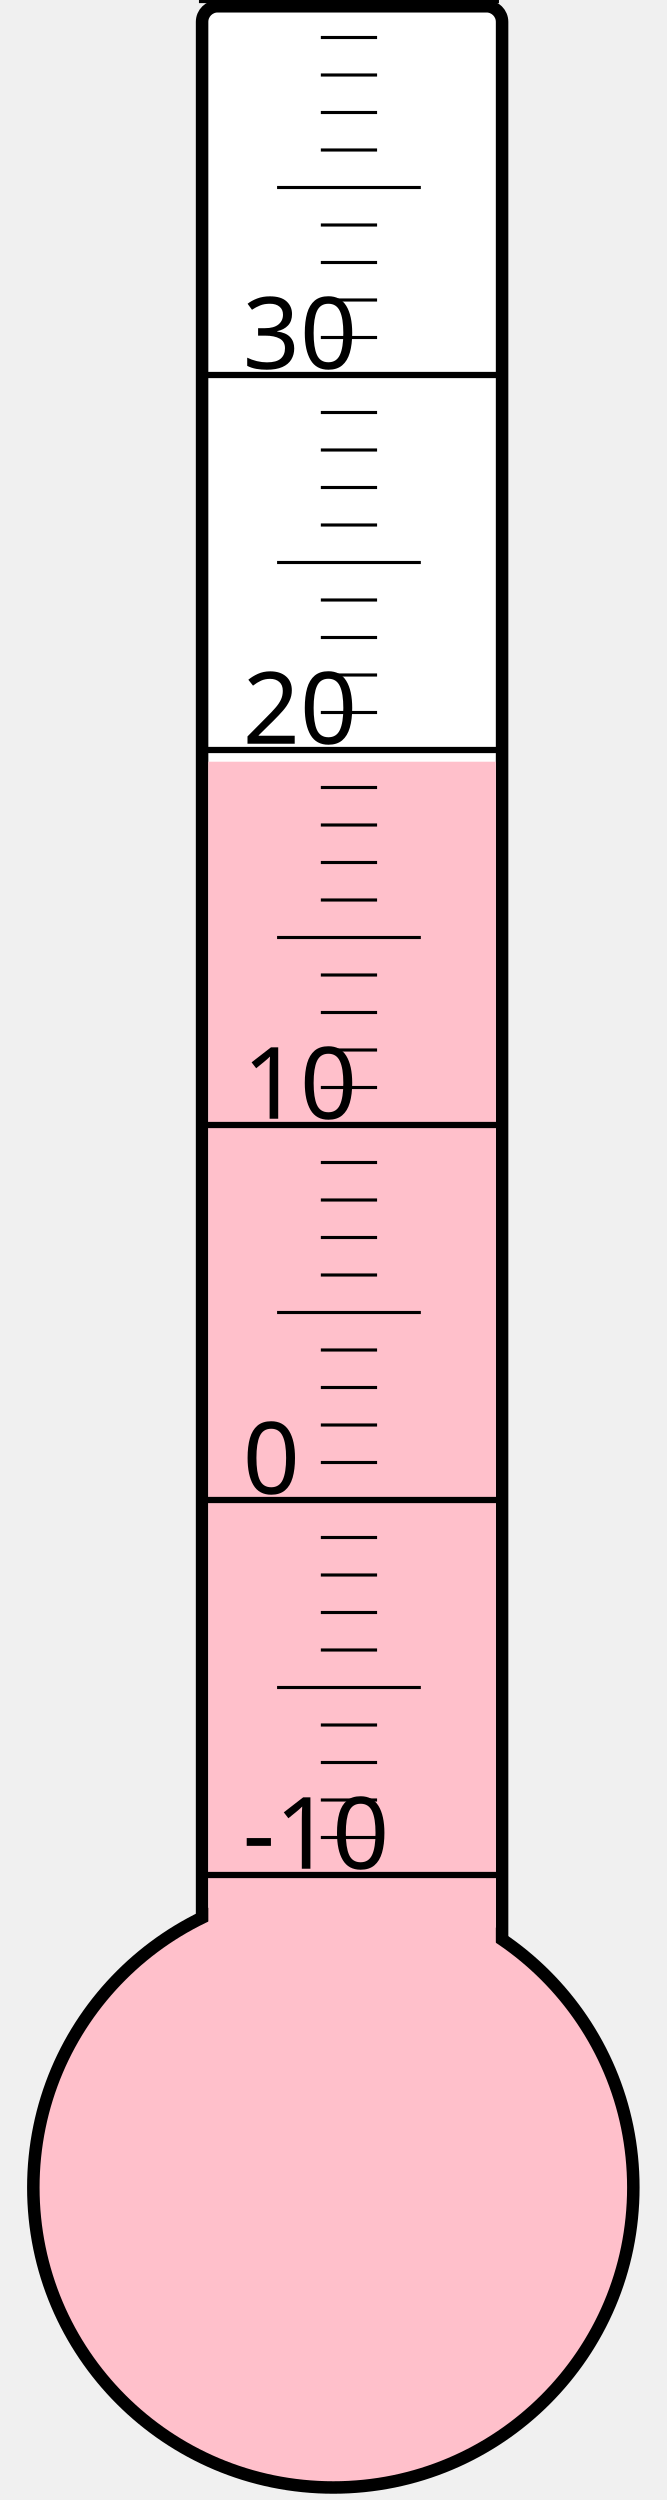
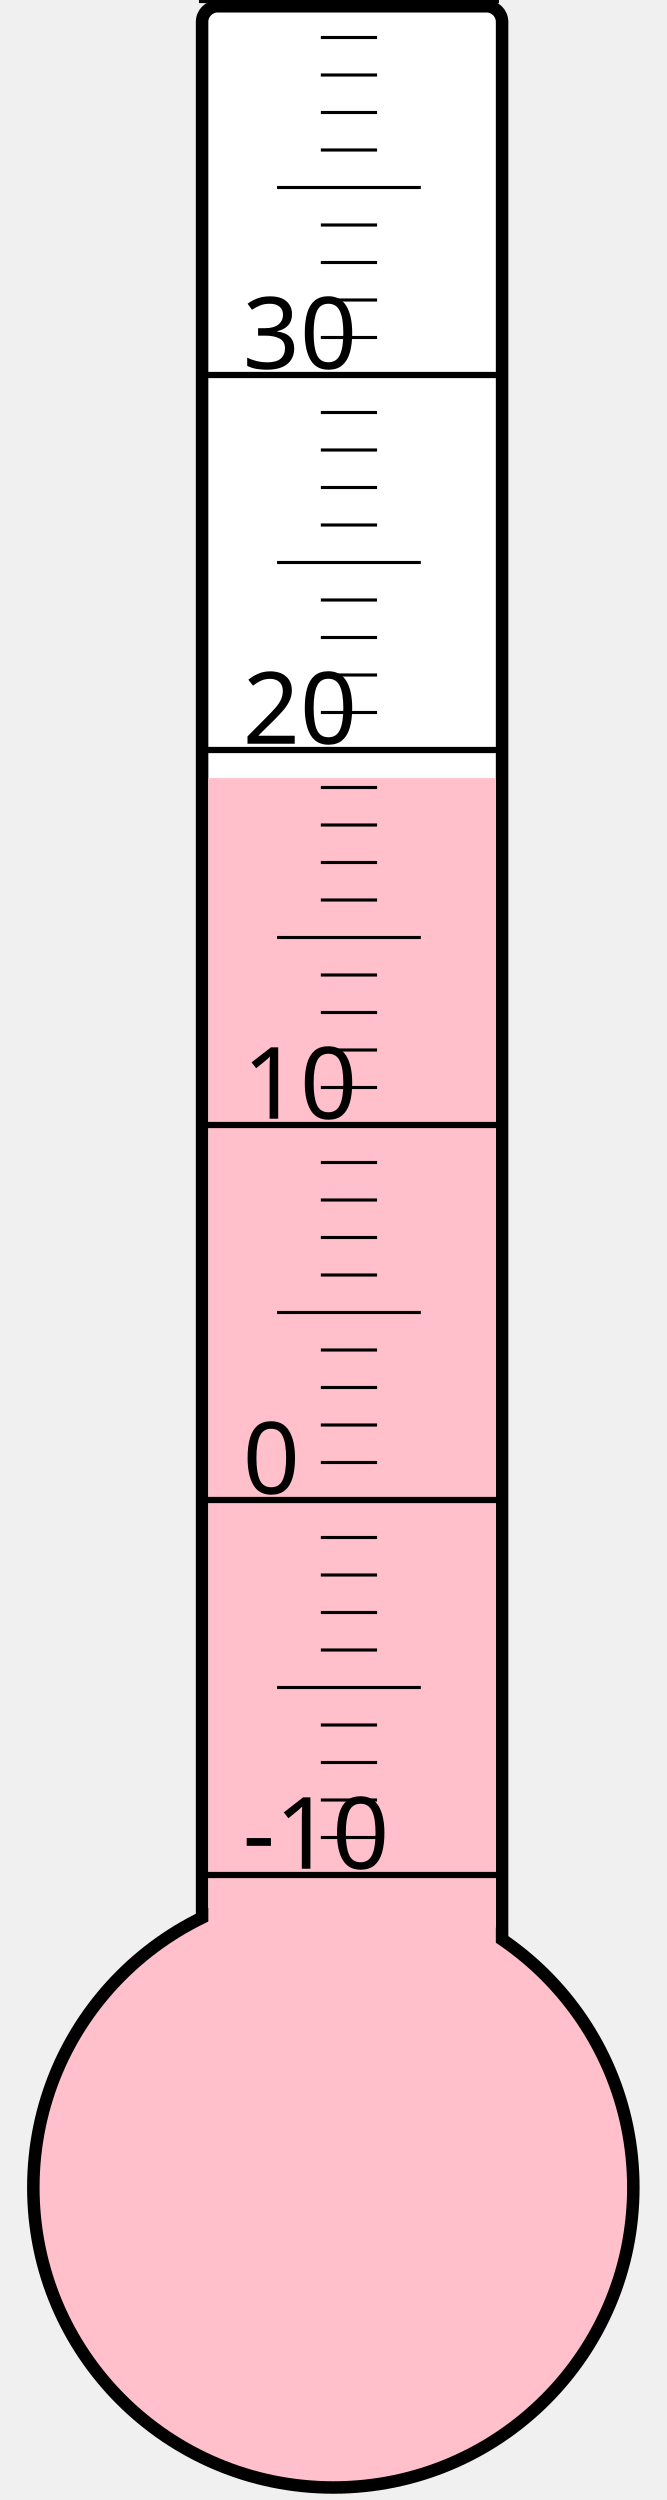
<svg xmlns="http://www.w3.org/2000/svg" width="40px" height="150px" viewBox="0 0 200 800">
  <rect width="200" height="800" x="0" y="0" style="fill: #ffffeb; fill-opacity: 0;" />
  <rect width="96" height="680" x="58" y="2" rx="5" ry="5" style="fill: white; fill-opacity: 1; stroke: black; stroke-width: 4;" />
  <circle cx="100" cy="700" r="96" style="fill: pink; stroke: black; stroke-width: 4;" />
-   <rect width="92" height="456.25" x="60" y="243.75" style="fill: pink; fill-opacity: 1; stroke-width: 0;" />
+   <rect width="92" height="451.0" x="60" y="249.0" style="fill: pink; fill-opacity: 1; stroke-width: 0;" />
  <text x="71" y="598" style="font-family: sans-serif; font-size: 24pt;">-10</text>
  <text x="71" y="478" style="font-family: sans-serif; font-size: 24pt;">0</text>
  <text x="71" y="358" style="font-family: sans-serif; font-size: 24pt;">10</text>
  <text x="71" y="238" style="font-family: sans-serif; font-size: 24pt;">20</text>
  <text x="71" y="118" style="font-family: sans-serif; font-size: 24pt;">30</text>
  <g style="stroke: black;">
    <line x1="57" y1="600" x2="153" y2="600" style="stroke-width: 2;" />
    <line x1="96" y1="588" x2="114" y2="588" style="stroke-width: 1;" />
    <line x1="96" y1="576" x2="114" y2="576" style="stroke-width: 1;" />
    <line x1="96" y1="564" x2="114" y2="564" style="stroke-width: 1;" />
    <line x1="96" y1="552" x2="114" y2="552" style="stroke-width: 1;" />
    <line x1="82" y1="540" x2="128" y2="540" style="stroke-width: 1;" />
    <line x1="96" y1="528" x2="114" y2="528" style="stroke-width: 1;" />
    <line x1="96" y1="516" x2="114" y2="516" style="stroke-width: 1;" />
    <line x1="96" y1="504" x2="114" y2="504" style="stroke-width: 1;" />
    <line x1="96" y1="492" x2="114" y2="492" style="stroke-width: 1;" />
    <line x1="57" y1="480" x2="153" y2="480" style="stroke-width: 2;" />
    <line x1="96" y1="468" x2="114" y2="468" style="stroke-width: 1;" />
    <line x1="96" y1="456" x2="114" y2="456" style="stroke-width: 1;" />
    <line x1="96" y1="444" x2="114" y2="444" style="stroke-width: 1;" />
    <line x1="96" y1="432" x2="114" y2="432" style="stroke-width: 1;" />
    <line x1="82" y1="420" x2="128" y2="420" style="stroke-width: 1;" />
    <line x1="96" y1="408" x2="114" y2="408" style="stroke-width: 1;" />
    <line x1="96" y1="396" x2="114" y2="396" style="stroke-width: 1;" />
    <line x1="96" y1="384" x2="114" y2="384" style="stroke-width: 1;" />
    <line x1="96" y1="372" x2="114" y2="372" style="stroke-width: 1;" />
    <line x1="57" y1="360" x2="153" y2="360" style="stroke-width: 2;" />
    <line x1="96" y1="348" x2="114" y2="348" style="stroke-width: 1;" />
    <line x1="96" y1="336" x2="114" y2="336" style="stroke-width: 1;" />
    <line x1="96" y1="324" x2="114" y2="324" style="stroke-width: 1;" />
    <line x1="96" y1="312" x2="114" y2="312" style="stroke-width: 1;" />
    <line x1="82" y1="300" x2="128" y2="300" style="stroke-width: 1;" />
    <line x1="96" y1="288" x2="114" y2="288" style="stroke-width: 1;" />
    <line x1="96" y1="276" x2="114" y2="276" style="stroke-width: 1;" />
    <line x1="96" y1="264" x2="114" y2="264" style="stroke-width: 1;" />
    <line x1="96" y1="252" x2="114" y2="252" style="stroke-width: 1;" />
    <line x1="57" y1="240" x2="153" y2="240" style="stroke-width: 2;" />
    <line x1="96" y1="228" x2="114" y2="228" style="stroke-width: 1;" />
    <line x1="96" y1="216" x2="114" y2="216" style="stroke-width: 1;" />
    <line x1="96" y1="204" x2="114" y2="204" style="stroke-width: 1;" />
    <line x1="96" y1="192" x2="114" y2="192" style="stroke-width: 1;" />
    <line x1="82" y1="180" x2="128" y2="180" style="stroke-width: 1;" />
    <line x1="96" y1="168" x2="114" y2="168" style="stroke-width: 1;" />
    <line x1="96" y1="156" x2="114" y2="156" style="stroke-width: 1;" />
    <line x1="96" y1="144" x2="114" y2="144" style="stroke-width: 1;" />
    <line x1="96" y1="132" x2="114" y2="132" style="stroke-width: 1;" />
    <line x1="57" y1="120" x2="153" y2="120" style="stroke-width: 2;" />
    <line x1="96" y1="108" x2="114" y2="108" style="stroke-width: 1;" />
    <line x1="96" y1="96" x2="114" y2="96" style="stroke-width: 1;" />
    <line x1="96" y1="84" x2="114" y2="84" style="stroke-width: 1;" />
    <line x1="96" y1="72" x2="114" y2="72" style="stroke-width: 1;" />
    <line x1="82" y1="60" x2="128" y2="60" style="stroke-width: 1;" />
    <line x1="96" y1="48" x2="114" y2="48" style="stroke-width: 1;" />
    <line x1="96" y1="36" x2="114" y2="36" style="stroke-width: 1;" />
    <line x1="96" y1="24" x2="114" y2="24" style="stroke-width: 1;" />
    <line x1="96" y1="12" x2="114" y2="12" style="stroke-width: 1;" />
    <line x1="57" y1="0" x2="153" y2="0" style="stroke-width: 2;" />
  </g>
</svg>
